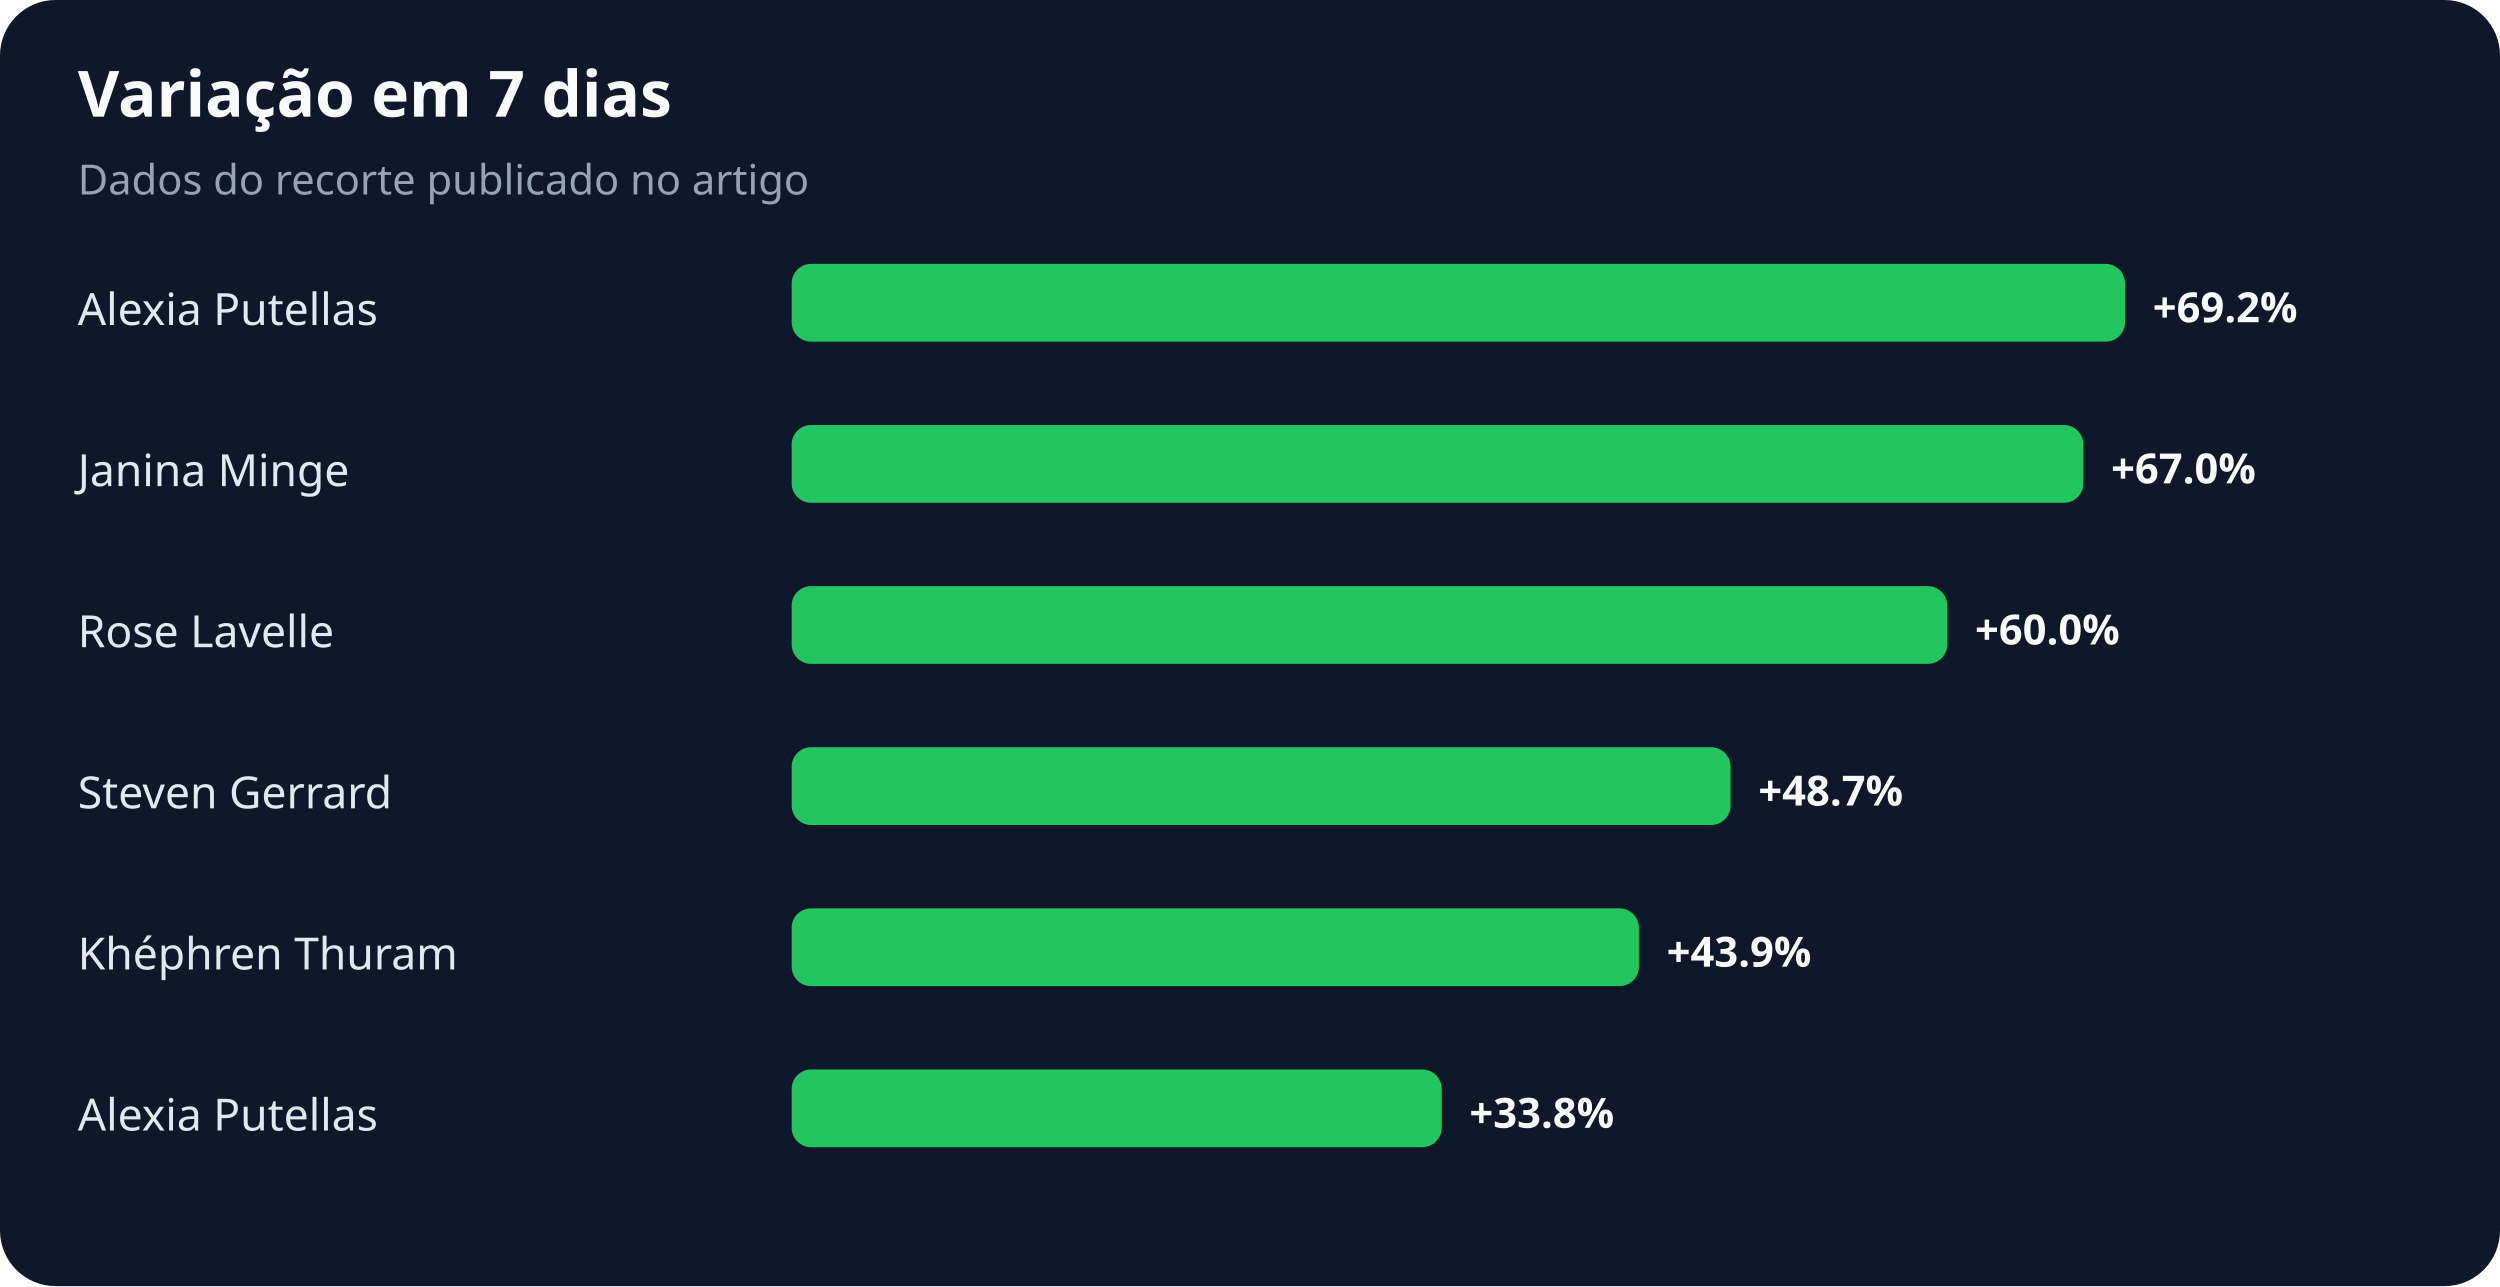
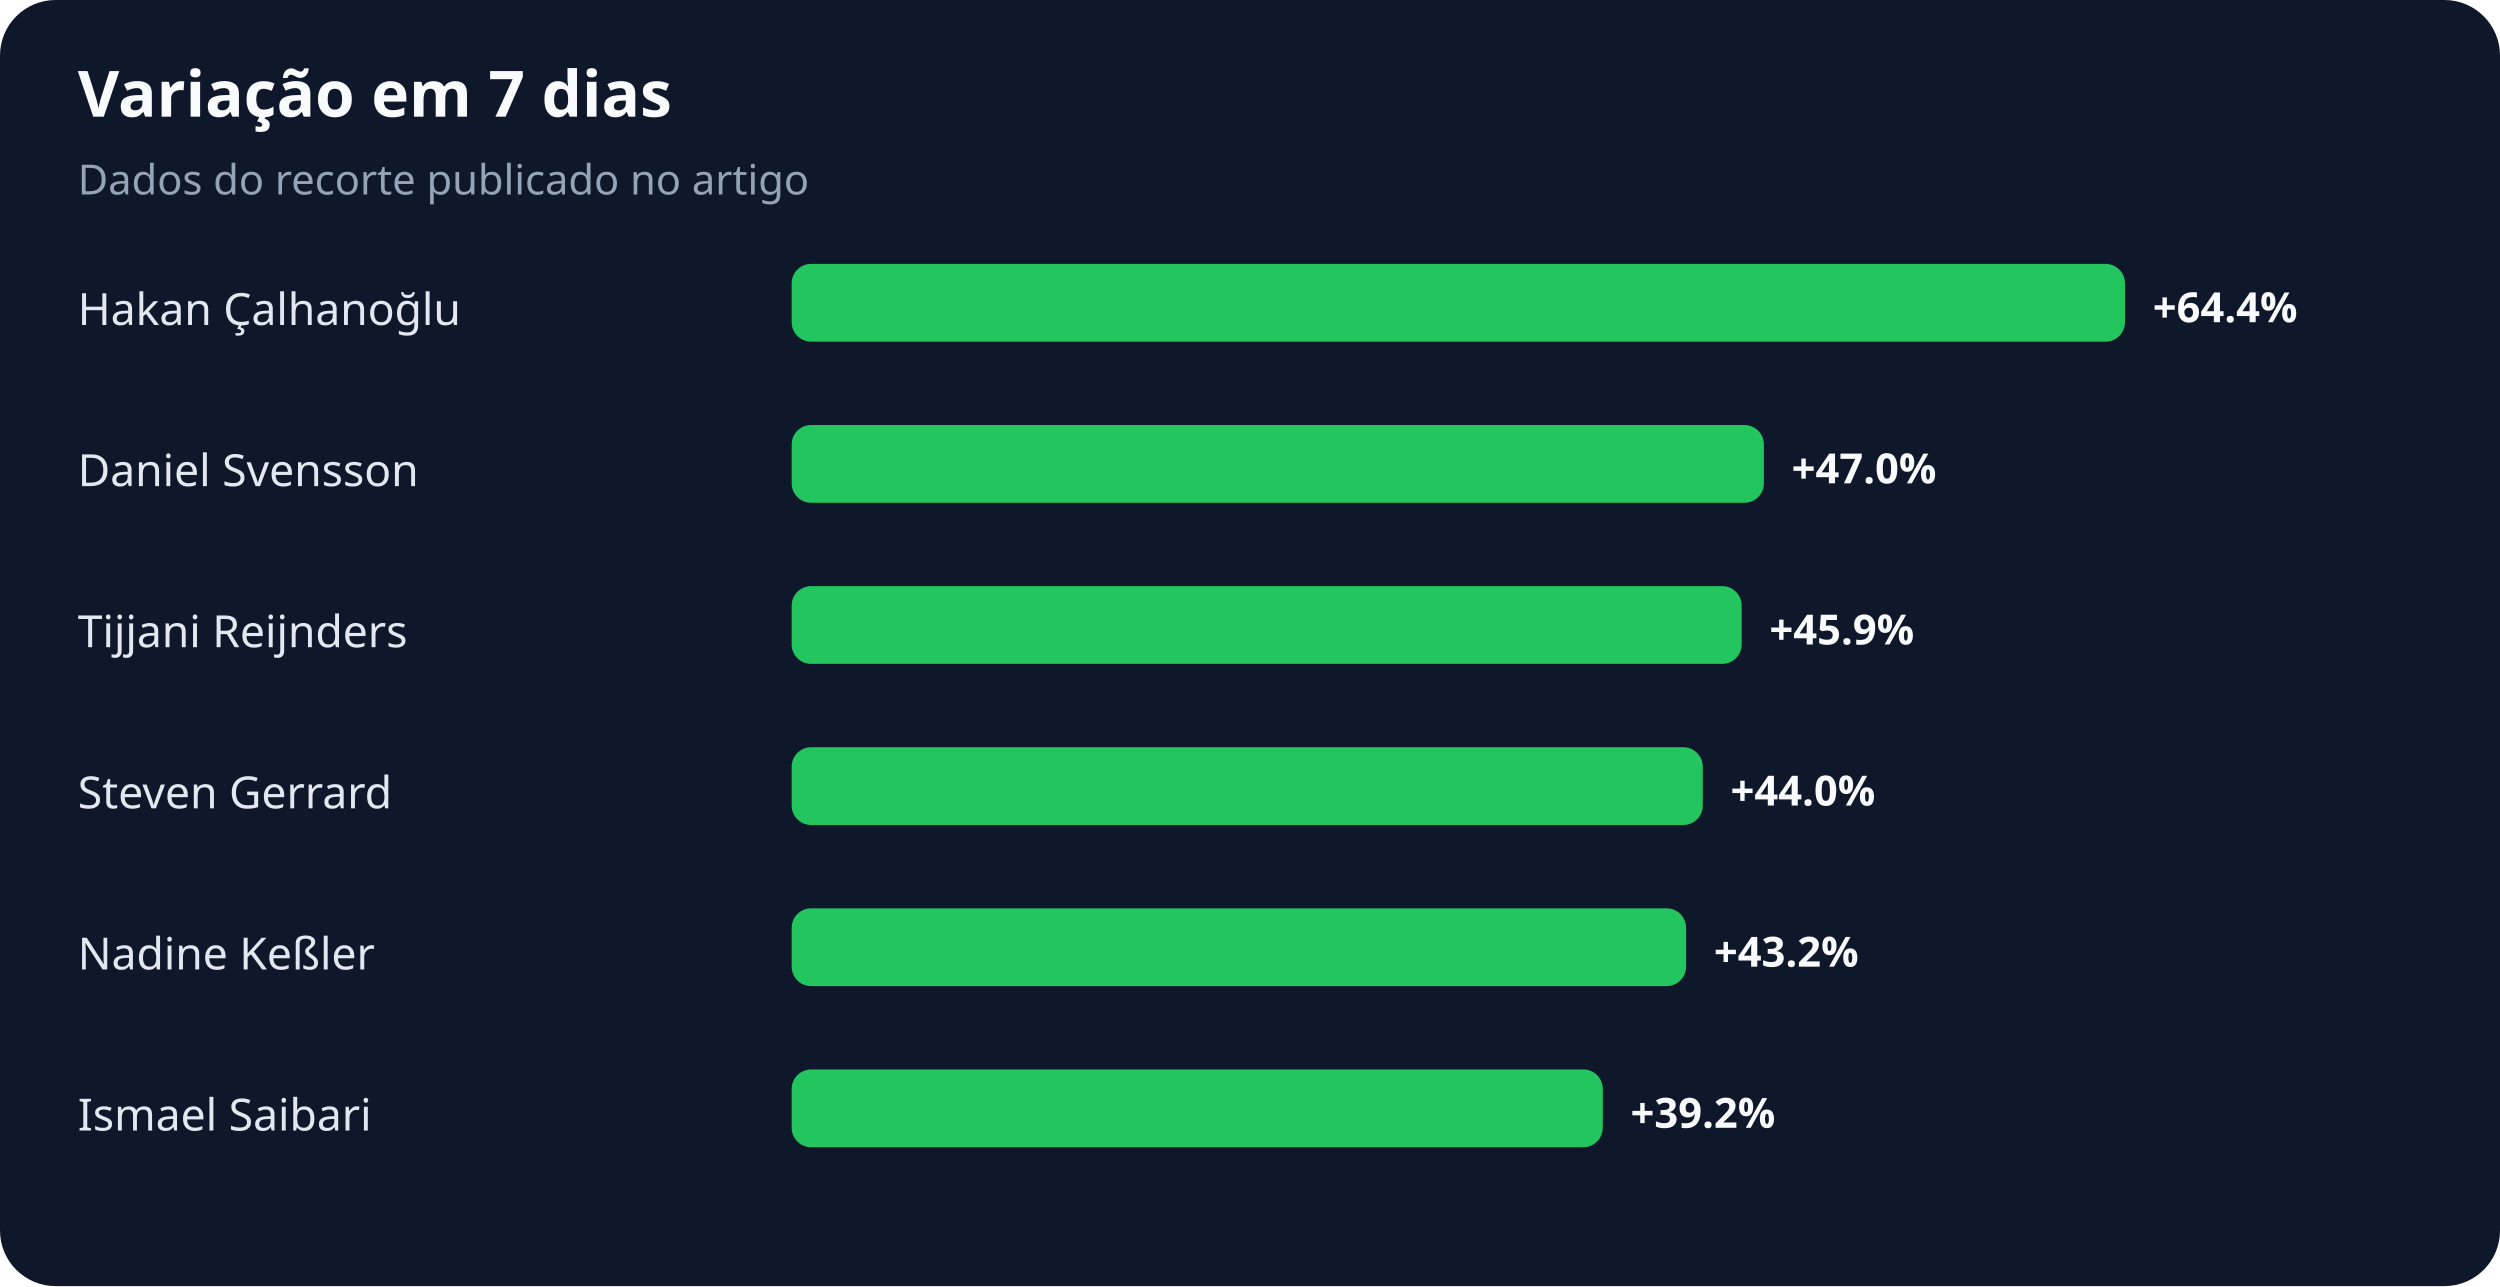
<svg xmlns="http://www.w3.org/2000/svg" width="900" height="463" viewBox="0 0 900 463" role="img" aria-labelledby="title desc">
  <rect width="100%" height="100%" rx="20" fill="#0f172a" />
  <text x="28" y="42" fill="#f8fafc" font-family="system-ui,sans-serif" font-size="23" font-weight="700">Variação em 7 dias</text>
  <text x="28" y="70" fill="#94a3b8" font-family="system-ui,sans-serif" font-size="15">Dados do recorte publicado no artigo</text>
-   <text x="28" y="117" fill="#e2e8f0" font-family="system-ui,sans-serif" font-size="16">Alexia Putellas</text>
+   <text x="28" y="117" fill="#e2e8f0" font-family="system-ui,sans-serif" font-size="16">Hakan Çalhanoğlu</text>
  <rect x="285" y="95" width="480" height="28" rx="7" fill="#22c55e" />
-   <text x="775" y="116" fill="#f8fafc" font-family="system-ui,sans-serif" font-size="15" font-weight="700">+69.2%</text>
-   <text x="28" y="175" fill="#e2e8f0" font-family="system-ui,sans-serif" font-size="16">Janina Minge</text>
-   <rect x="285" y="153" width="465" height="28" rx="7" fill="#22c55e" />
-   <text x="760" y="174" fill="#f8fafc" font-family="system-ui,sans-serif" font-size="15" font-weight="700">+67.0%</text>
-   <text x="28" y="233" fill="#e2e8f0" font-family="system-ui,sans-serif" font-size="16">Rose Lavelle</text>
-   <rect x="285" y="211" width="416" height="28" rx="7" fill="#22c55e" />
-   <text x="711" y="232" fill="#f8fafc" font-family="system-ui,sans-serif" font-size="15" font-weight="700">+60.0%</text>
+   <text x="775" y="116" fill="#f8fafc" font-family="system-ui,sans-serif" font-size="15" font-weight="700">+64.4%</text>
+   <text x="28" y="175" fill="#e2e8f0" font-family="system-ui,sans-serif" font-size="16">Daniel Svensson</text>
+   <rect x="285" y="153" width="350" height="28" rx="7" fill="#22c55e" />
+   <text x="645" y="174" fill="#f8fafc" font-family="system-ui,sans-serif" font-size="15" font-weight="700">+47.0%</text>
+   <text x="28" y="233" fill="#e2e8f0" font-family="system-ui,sans-serif" font-size="16">Tijjani Reijnders</text>
+   <rect x="285" y="211" width="342" height="28" rx="7" fill="#22c55e" />
+   <text x="637" y="232" fill="#f8fafc" font-family="system-ui,sans-serif" font-size="15" font-weight="700">+45.9%</text>
  <text x="28" y="291" fill="#e2e8f0" font-family="system-ui,sans-serif" font-size="16">Steven Gerrard</text>
-   <rect x="285" y="269" width="338" height="28" rx="7" fill="#22c55e" />
-   <text x="633" y="290" fill="#f8fafc" font-family="system-ui,sans-serif" font-size="15" font-weight="700">+48.7%</text>
-   <text x="28" y="349" fill="#e2e8f0" font-family="system-ui,sans-serif" font-size="16">Khéphren Thuram</text>
-   <rect x="285" y="327" width="305" height="28" rx="7" fill="#22c55e" />
-   <text x="600" y="348" fill="#f8fafc" font-family="system-ui,sans-serif" font-size="15" font-weight="700">+43.9%</text>
-   <text x="28" y="407" fill="#e2e8f0" font-family="system-ui,sans-serif" font-size="16">Alexia Putellas</text>
-   <rect x="285" y="385" width="234" height="28" rx="7" fill="#22c55e" />
-   <text x="529" y="406" fill="#f8fafc" font-family="system-ui,sans-serif" font-size="15" font-weight="700">+33.8%</text>
+   <rect x="285" y="269" width="328" height="28" rx="7" fill="#22c55e" />
+   <text x="623" y="290" fill="#f8fafc" font-family="system-ui,sans-serif" font-size="15" font-weight="700">+44.0%</text>
+   <text x="28" y="349" fill="#e2e8f0" font-family="system-ui,sans-serif" font-size="16">Nadine Keßler</text>
+   <rect x="285" y="327" width="322" height="28" rx="7" fill="#22c55e" />
+   <text x="617" y="348" fill="#f8fafc" font-family="system-ui,sans-serif" font-size="15" font-weight="700">+43.2%</text>
+   <text x="28" y="407" fill="#e2e8f0" font-family="system-ui,sans-serif" font-size="16">Ismael Saibari</text>
+   <rect x="285" y="385" width="292" height="28" rx="7" fill="#22c55e" />
+   <text x="587" y="406" fill="#f8fafc" font-family="system-ui,sans-serif" font-size="15" font-weight="700">+39.2%</text>
</svg>
